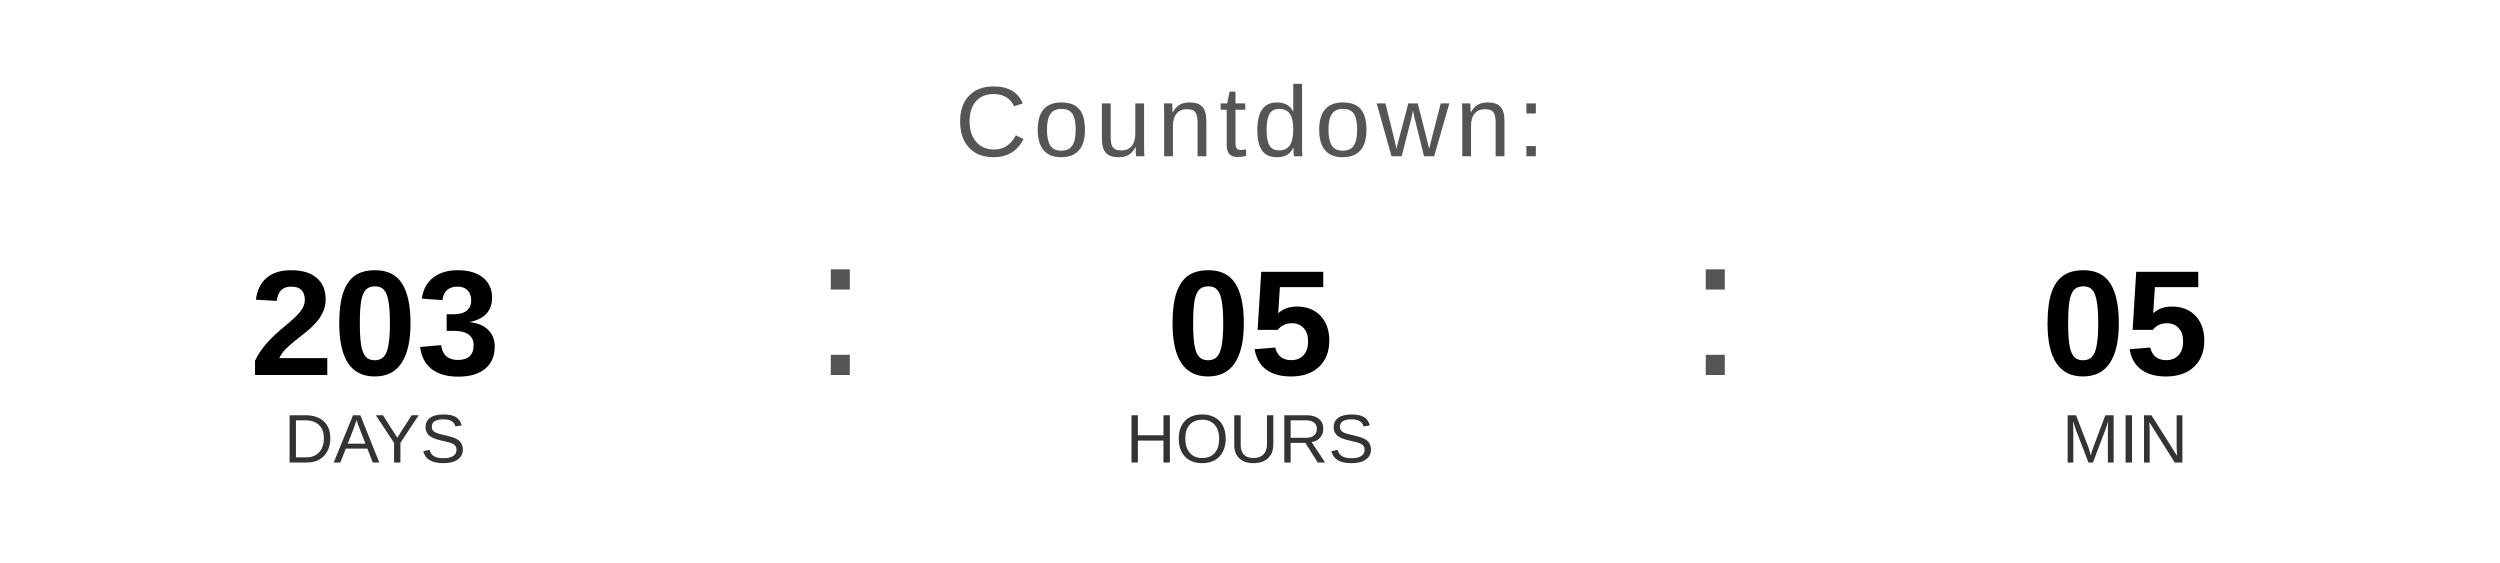
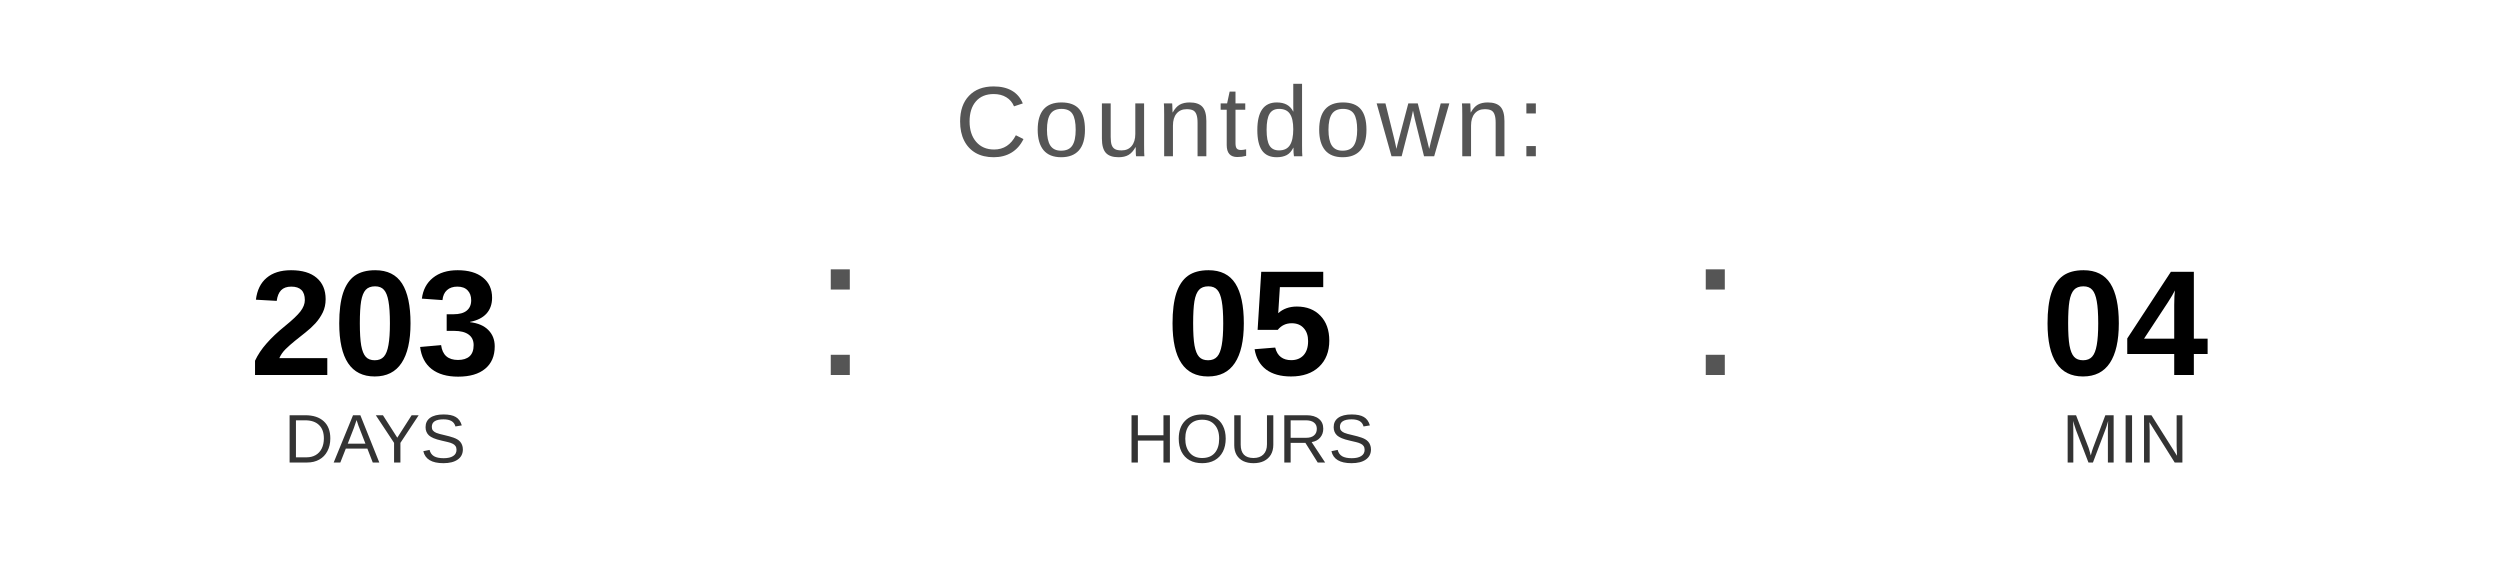
<svg xmlns="http://www.w3.org/2000/svg" width="400" height="90" viewBox="0 0 400 90">
  <text x="200" y="25" font-family="Arial, Helvetica, sans-serif" font-size="16" fill="#555555" text-anchor="middle" letter-spacing="1">
    Countdown:
  </text>
  <text x="60" y="60" font-family="Arial, Helvetica, sans-serif" font-size="24" font-weight="bold" fill="#000000" text-anchor="middle">203</text>
  <text x="60" y="74" font-family="Arial, Helvetica, sans-serif" font-size="11" fill="#333333" text-anchor="middle">DAYS</text>
  <text x="130" y="60" font-family="Arial, sans-serif" font-size="32" fill="#555555">:</text>
  <text x="200" y="60" font-family="Arial, Helvetica, sans-serif" font-size="24" font-weight="bold" fill="#000000" text-anchor="middle">05</text>
  <text x="200" y="74" font-family="Arial, Helvetica, sans-serif" font-size="11" fill="#333333" text-anchor="middle">HOURS</text>
  <text x="270" y="60" font-family="Arial, sans-serif" font-size="32" fill="#555555">:</text>
-   <text x="340" y="60" font-family="Arial, Helvetica, sans-serif" font-size="24" font-weight="bold" fill="#000000" text-anchor="middle">05</text>
+   <text x="340" y="60" font-family="Arial, Helvetica, sans-serif" font-size="24" font-weight="bold" fill="#000000" text-anchor="middle">04</text>
  <text x="340" y="74" font-family="Arial, Helvetica, sans-serif" font-size="11" fill="#333333" text-anchor="middle">MIN</text>
</svg>
